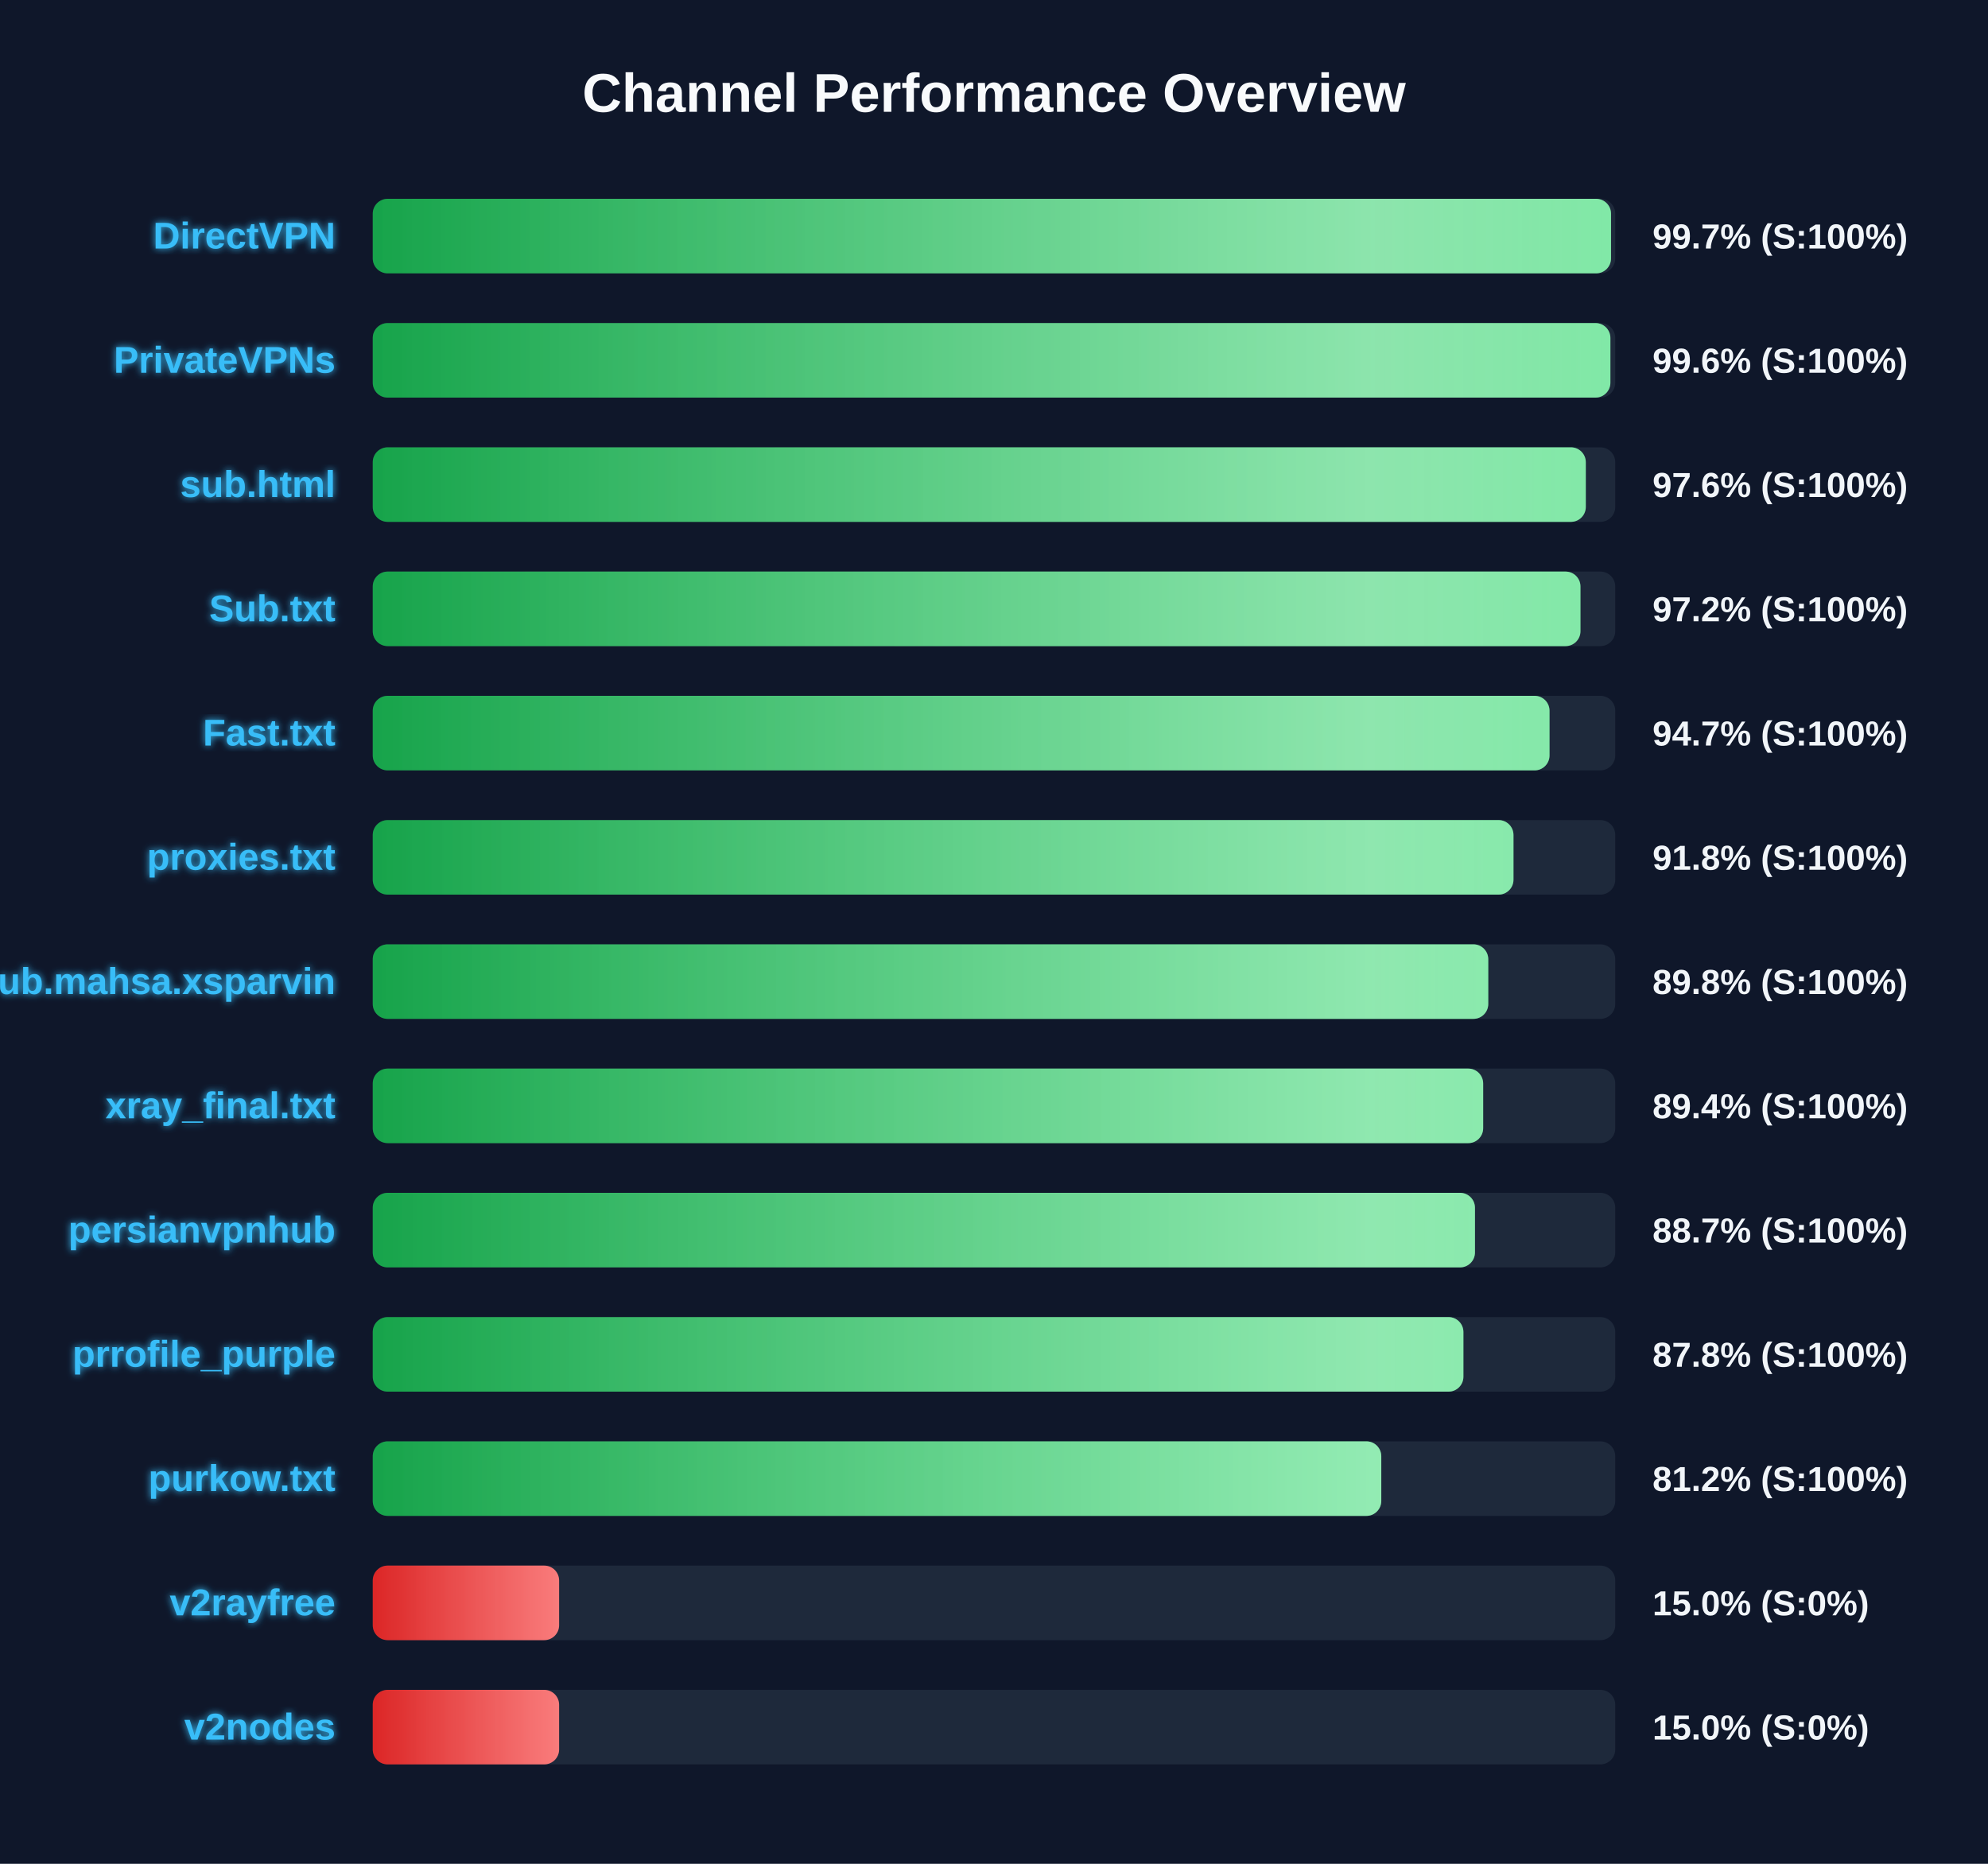
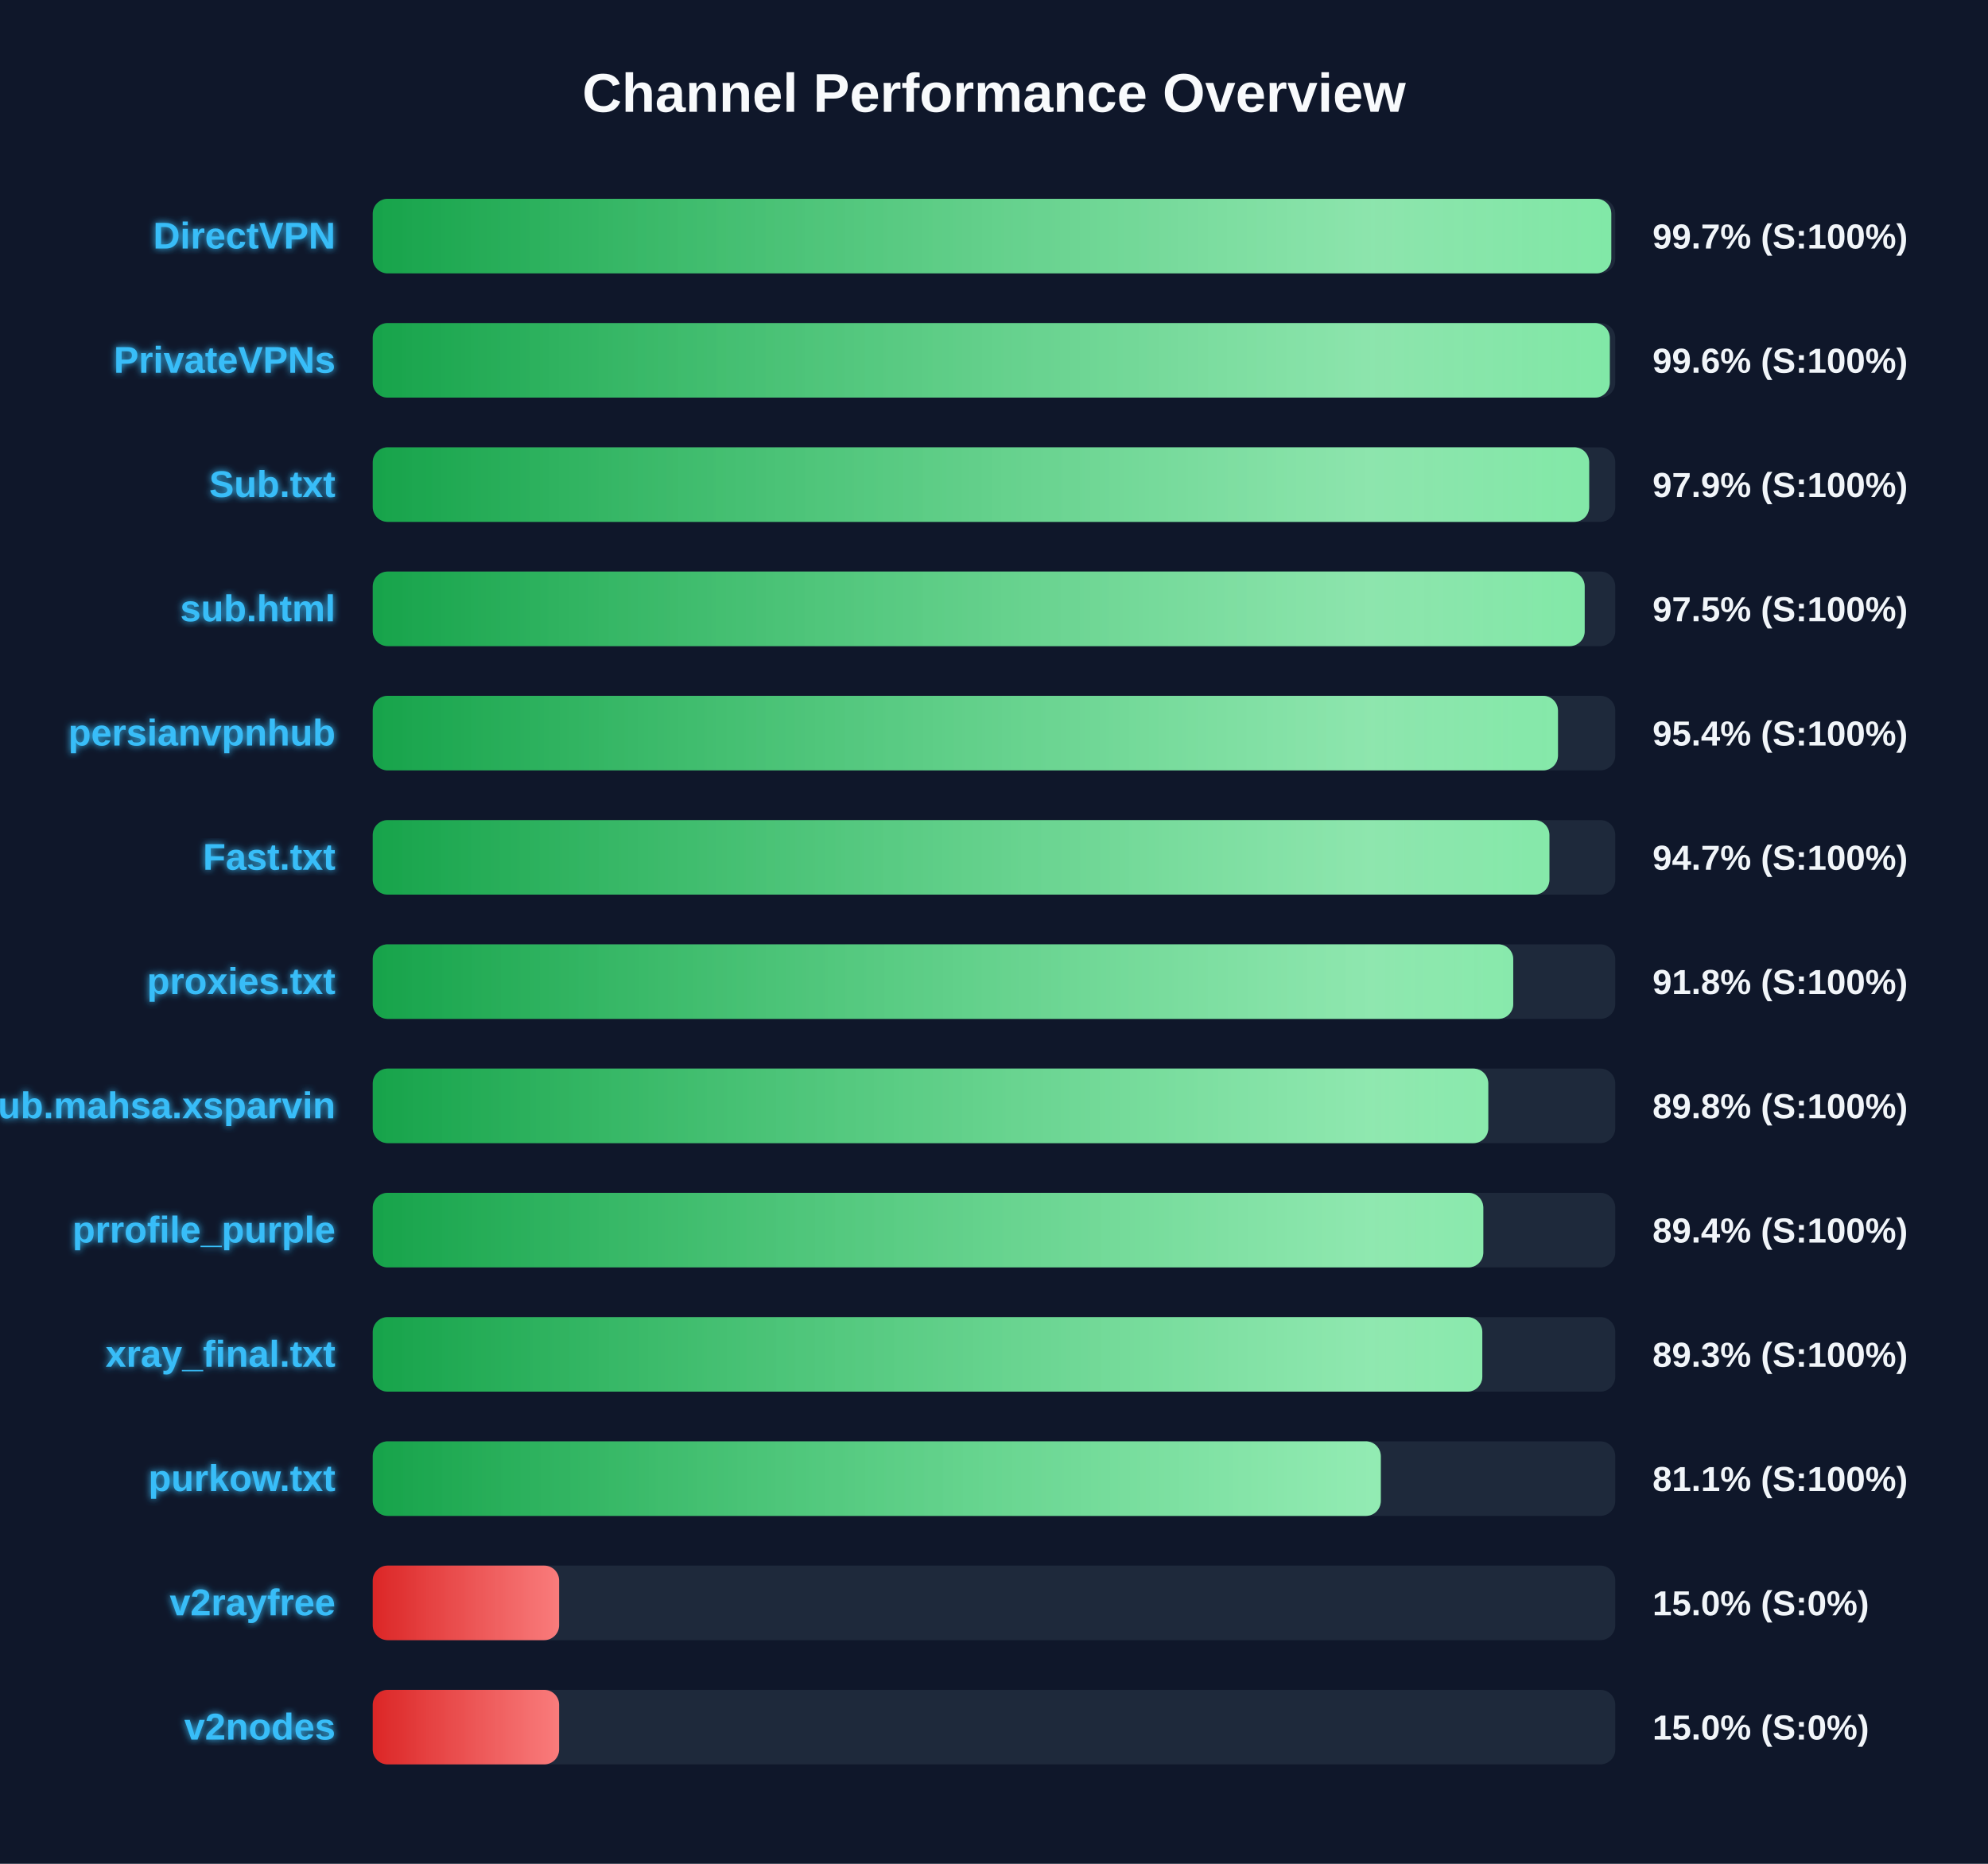
<svg xmlns="http://www.w3.org/2000/svg" width="800" height="750" version="1.1">
  <defs>
    <linearGradient id="grad-green" x1="0%" y1="0%" x2="100%" y2="0%">
      <stop offset="0%" stop-color="#16a34a" />
      <stop offset="100%" stop-color="#4ade80" />
    </linearGradient>
    <linearGradient id="grad-yellow" x1="0%" y1="0%" x2="100%" y2="0%">
      <stop offset="0%" stop-color="#ca8a04" />
      <stop offset="100%" stop-color="#fde047" />
    </linearGradient>
    <linearGradient id="grad-red" x1="0%" y1="0%" x2="100%" y2="0%">
      <stop offset="0%" stop-color="#dc2626" />
      <stop offset="100%" stop-color="#f87171" />
    </linearGradient>
    <linearGradient id="shimmer" x1="0%" y1="0%" x2="100%" y2="0%">
      <stop offset="0%" stop-color="rgba(255,255,255,0)" />
      <stop offset="50%" stop-color="rgba(255,255,255,0.4)" />
      <stop offset="100%" stop-color="rgba(255,255,255,0)" />
    </linearGradient>
    <filter id="glow" x="-20%" y="-20%" width="140%" height="140%">
      <feGaussianBlur stdDeviation="1.5" result="blur" />
      <feComposite in="SourceGraphic" in2="blur" operator="over" />
    </filter>
  </defs>
  <style>
        .bg-rect { fill: #0f172a; }
        .title { font: bold 22px 'Segoe UI', Arial, sans-serif; fill: #f8fafc; }
        .row { font: bold 15px 'Segoe UI', Arial, sans-serif; fill: #38bdf8; filter: url(#glow); }
        .score { font: bold 14px 'Segoe UI', Arial, sans-serif; fill: #f1f5f9; }
        @keyframes shimmer-anim {
            0% { transform: translateX(-100%); }
            100% { transform: translateX(200%); }
        }
        .shimmer-rect {
            animation: shimmer-anim 2.5s infinite linear;
        }
    </style>
  <rect width="100%" height="100%" class="bg-rect" />
  <text x="400" y="45" text-anchor="middle" class="title">Channel Performance Overview</text>
  <rect x="150" y="80" width="500" height="30" fill="#1e293b" rx="6" />
  <clipPath id="clip-0">
-     <rect x="150" y="80" width="498.3" height="30" rx="6" />
+     <rect x="150" y="80" width="498.4" height="30" rx="6" />
  </clipPath>
-   <rect x="150" y="80" width="498.3" height="30" fill="url(#grad-green)" rx="6" />
+   <rect x="150" y="80" width="498.4" height="30" fill="url(#grad-green)" rx="6" />
  <g clip-path="url(#clip-0)">
    <rect x="150" y="80" width="100%" height="30" fill="url(#shimmer)" class="shimmer-rect" />
  </g>
  <text x="135" y="100" text-anchor="end" class="row">DirectVPN</text>
  <text x="665" y="100" text-anchor="start" class="score">99.7% (S:100%)</text>
  <rect x="150" y="130" width="500" height="30" fill="#1e293b" rx="6" />
  <clipPath id="clip-1">
-     <rect x="150" y="130" width="498.05" height="30" rx="6" />
+     <rect x="150" y="130" width="497.8" height="30" rx="6" />
  </clipPath>
-   <rect x="150" y="130" width="498.05" height="30" fill="url(#grad-green)" rx="6" />
+   <rect x="150" y="130" width="497.8" height="30" fill="url(#grad-green)" rx="6" />
  <g clip-path="url(#clip-1)">
    <rect x="150" y="130" width="100%" height="30" fill="url(#shimmer)" class="shimmer-rect" />
  </g>
  <text x="135" y="150" text-anchor="end" class="row">PrivateVPNs</text>
  <text x="665" y="150" text-anchor="start" class="score">99.6% (S:100%)</text>
  <rect x="150" y="180" width="500" height="30" fill="#1e293b" rx="6" />
  <clipPath id="clip-2">
-     <rect x="150" y="180" width="488.15" height="30" rx="6" />
+     <rect x="150" y="180" width="489.5" height="30" rx="6" />
  </clipPath>
-   <rect x="150" y="180" width="488.15" height="30" fill="url(#grad-green)" rx="6" />
+   <rect x="150" y="180" width="489.5" height="30" fill="url(#grad-green)" rx="6" />
  <g clip-path="url(#clip-2)">
    <rect x="150" y="180" width="100%" height="30" fill="url(#shimmer)" class="shimmer-rect" />
  </g>
-   <text x="135" y="200" text-anchor="end" class="row">sub.html</text>
-   <text x="665" y="200" text-anchor="start" class="score">97.6% (S:100%)</text>
+   <text x="135" y="200" text-anchor="end" class="row">Sub.txt</text>
+   <text x="665" y="200" text-anchor="start" class="score">97.9% (S:100%)</text>
  <rect x="150" y="230" width="500" height="30" fill="#1e293b" rx="6" />
  <clipPath id="clip-3">
-     <rect x="150" y="230" width="486.0" height="30" rx="6" />
+     <rect x="150" y="230" width="487.7" height="30" rx="6" />
  </clipPath>
-   <rect x="150" y="230" width="486.0" height="30" fill="url(#grad-green)" rx="6" />
+   <rect x="150" y="230" width="487.7" height="30" fill="url(#grad-green)" rx="6" />
  <g clip-path="url(#clip-3)">
    <rect x="150" y="230" width="100%" height="30" fill="url(#shimmer)" class="shimmer-rect" />
  </g>
-   <text x="135" y="250" text-anchor="end" class="row">Sub.txt</text>
-   <text x="665" y="250" text-anchor="start" class="score">97.2% (S:100%)</text>
+   <text x="135" y="250" text-anchor="end" class="row">sub.html</text>
+   <text x="665" y="250" text-anchor="start" class="score">97.5% (S:100%)</text>
  <rect x="150" y="280" width="500" height="30" fill="#1e293b" rx="6" />
  <clipPath id="clip-4">
-     <rect x="150" y="280" width="473.55" height="30" rx="6" />
+     <rect x="150" y="280" width="476.95" height="30" rx="6" />
  </clipPath>
-   <rect x="150" y="280" width="473.55" height="30" fill="url(#grad-green)" rx="6" />
+   <rect x="150" y="280" width="476.95" height="30" fill="url(#grad-green)" rx="6" />
  <g clip-path="url(#clip-4)">
    <rect x="150" y="280" width="100%" height="30" fill="url(#shimmer)" class="shimmer-rect" />
  </g>
-   <text x="135" y="300" text-anchor="end" class="row">Fast.txt</text>
-   <text x="665" y="300" text-anchor="start" class="score">94.7% (S:100%)</text>
+   <text x="135" y="300" text-anchor="end" class="row">persianvpnhub</text>
+   <text x="665" y="300" text-anchor="start" class="score">95.4% (S:100%)</text>
  <rect x="150" y="330" width="500" height="30" fill="#1e293b" rx="6" />
  <clipPath id="clip-5">
-     <rect x="150" y="330" width="459.05" height="30" rx="6" />
+     <rect x="150" y="330" width="473.5" height="30" rx="6" />
  </clipPath>
-   <rect x="150" y="330" width="459.05" height="30" fill="url(#grad-green)" rx="6" />
+   <rect x="150" y="330" width="473.5" height="30" fill="url(#grad-green)" rx="6" />
  <g clip-path="url(#clip-5)">
    <rect x="150" y="330" width="100%" height="30" fill="url(#shimmer)" class="shimmer-rect" />
  </g>
-   <text x="135" y="350" text-anchor="end" class="row">proxies.txt</text>
-   <text x="665" y="350" text-anchor="start" class="score">91.8% (S:100%)</text>
+   <text x="135" y="350" text-anchor="end" class="row">Fast.txt</text>
+   <text x="665" y="350" text-anchor="start" class="score">94.7% (S:100%)</text>
  <rect x="150" y="380" width="500" height="30" fill="#1e293b" rx="6" />
  <clipPath id="clip-6">
-     <rect x="150" y="380" width="448.9" height="30" rx="6" />
+     <rect x="150" y="380" width="458.95" height="30" rx="6" />
  </clipPath>
-   <rect x="150" y="380" width="448.9" height="30" fill="url(#grad-green)" rx="6" />
+   <rect x="150" y="380" width="458.95" height="30" fill="url(#grad-green)" rx="6" />
  <g clip-path="url(#clip-6)">
    <rect x="150" y="380" width="100%" height="30" fill="url(#shimmer)" class="shimmer-rect" />
  </g>
-   <text x="135" y="400" text-anchor="end" class="row">Sub.mahsa.xsparvin</text>
-   <text x="665" y="400" text-anchor="start" class="score">89.8% (S:100%)</text>
+   <text x="135" y="400" text-anchor="end" class="row">proxies.txt</text>
+   <text x="665" y="400" text-anchor="start" class="score">91.8% (S:100%)</text>
  <rect x="150" y="430" width="500" height="30" fill="#1e293b" rx="6" />
  <clipPath id="clip-7">
-     <rect x="150" y="430" width="446.85" height="30" rx="6" />
+     <rect x="150" y="430" width="448.9" height="30" rx="6" />
  </clipPath>
-   <rect x="150" y="430" width="446.85" height="30" fill="url(#grad-green)" rx="6" />
+   <rect x="150" y="430" width="448.9" height="30" fill="url(#grad-green)" rx="6" />
  <g clip-path="url(#clip-7)">
    <rect x="150" y="430" width="100%" height="30" fill="url(#shimmer)" class="shimmer-rect" />
  </g>
-   <text x="135" y="450" text-anchor="end" class="row">xray_final.txt</text>
-   <text x="665" y="450" text-anchor="start" class="score">89.4% (S:100%)</text>
+   <text x="135" y="450" text-anchor="end" class="row">Sub.mahsa.xsparvin</text>
+   <text x="665" y="450" text-anchor="start" class="score">89.8% (S:100%)</text>
  <rect x="150" y="480" width="500" height="30" fill="#1e293b" rx="6" />
  <clipPath id="clip-8">
-     <rect x="150" y="480" width="443.55" height="30" rx="6" />
+     <rect x="150" y="480" width="446.9" height="30" rx="6" />
  </clipPath>
-   <rect x="150" y="480" width="443.55" height="30" fill="url(#grad-green)" rx="6" />
+   <rect x="150" y="480" width="446.9" height="30" fill="url(#grad-green)" rx="6" />
  <g clip-path="url(#clip-8)">
    <rect x="150" y="480" width="100%" height="30" fill="url(#shimmer)" class="shimmer-rect" />
  </g>
-   <text x="135" y="500" text-anchor="end" class="row">persianvpnhub</text>
-   <text x="665" y="500" text-anchor="start" class="score">88.7% (S:100%)</text>
+   <text x="135" y="500" text-anchor="end" class="row">prrofile_purple</text>
+   <text x="665" y="500" text-anchor="start" class="score">89.4% (S:100%)</text>
  <rect x="150" y="530" width="500" height="30" fill="#1e293b" rx="6" />
  <clipPath id="clip-9">
-     <rect x="150" y="530" width="438.9" height="30" rx="6" />
+     <rect x="150" y="530" width="446.5" height="30" rx="6" />
  </clipPath>
-   <rect x="150" y="530" width="438.9" height="30" fill="url(#grad-green)" rx="6" />
+   <rect x="150" y="530" width="446.5" height="30" fill="url(#grad-green)" rx="6" />
  <g clip-path="url(#clip-9)">
    <rect x="150" y="530" width="100%" height="30" fill="url(#shimmer)" class="shimmer-rect" />
  </g>
-   <text x="135" y="550" text-anchor="end" class="row">prrofile_purple</text>
-   <text x="665" y="550" text-anchor="start" class="score">87.8% (S:100%)</text>
+   <text x="135" y="550" text-anchor="end" class="row">xray_final.txt</text>
+   <text x="665" y="550" text-anchor="start" class="score">89.3% (S:100%)</text>
  <rect x="150" y="580" width="500" height="30" fill="#1e293b" rx="6" />
  <clipPath id="clip-10">
-     <rect x="150" y="580" width="405.85" height="30" rx="6" />
+     <rect x="150" y="580" width="405.65" height="30" rx="6" />
  </clipPath>
-   <rect x="150" y="580" width="405.85" height="30" fill="url(#grad-green)" rx="6" />
+   <rect x="150" y="580" width="405.65" height="30" fill="url(#grad-green)" rx="6" />
  <g clip-path="url(#clip-10)">
    <rect x="150" y="580" width="100%" height="30" fill="url(#shimmer)" class="shimmer-rect" />
  </g>
  <text x="135" y="600" text-anchor="end" class="row">purkow.txt</text>
-   <text x="665" y="600" text-anchor="start" class="score">81.2% (S:100%)</text>
+   <text x="665" y="600" text-anchor="start" class="score">81.1% (S:100%)</text>
  <rect x="150" y="630" width="500" height="30" fill="#1e293b" rx="6" />
  <clipPath id="clip-11">
    <rect x="150" y="630" width="75.0" height="30" rx="6" />
  </clipPath>
  <rect x="150" y="630" width="75.0" height="30" fill="url(#grad-red)" rx="6" />
  <g clip-path="url(#clip-11)">
    <rect x="150" y="630" width="100%" height="30" fill="url(#shimmer)" class="shimmer-rect" />
  </g>
  <text x="135" y="650" text-anchor="end" class="row">v2rayfree</text>
  <text x="665" y="650" text-anchor="start" class="score">15.0% (S:0%)</text>
  <rect x="150" y="680" width="500" height="30" fill="#1e293b" rx="6" />
  <clipPath id="clip-12">
    <rect x="150" y="680" width="75.0" height="30" rx="6" />
  </clipPath>
  <rect x="150" y="680" width="75.0" height="30" fill="url(#grad-red)" rx="6" />
  <g clip-path="url(#clip-12)">
    <rect x="150" y="680" width="100%" height="30" fill="url(#shimmer)" class="shimmer-rect" />
  </g>
  <text x="135" y="700" text-anchor="end" class="row">v2nodes</text>
  <text x="665" y="700" text-anchor="start" class="score">15.0% (S:0%)</text>
</svg>
